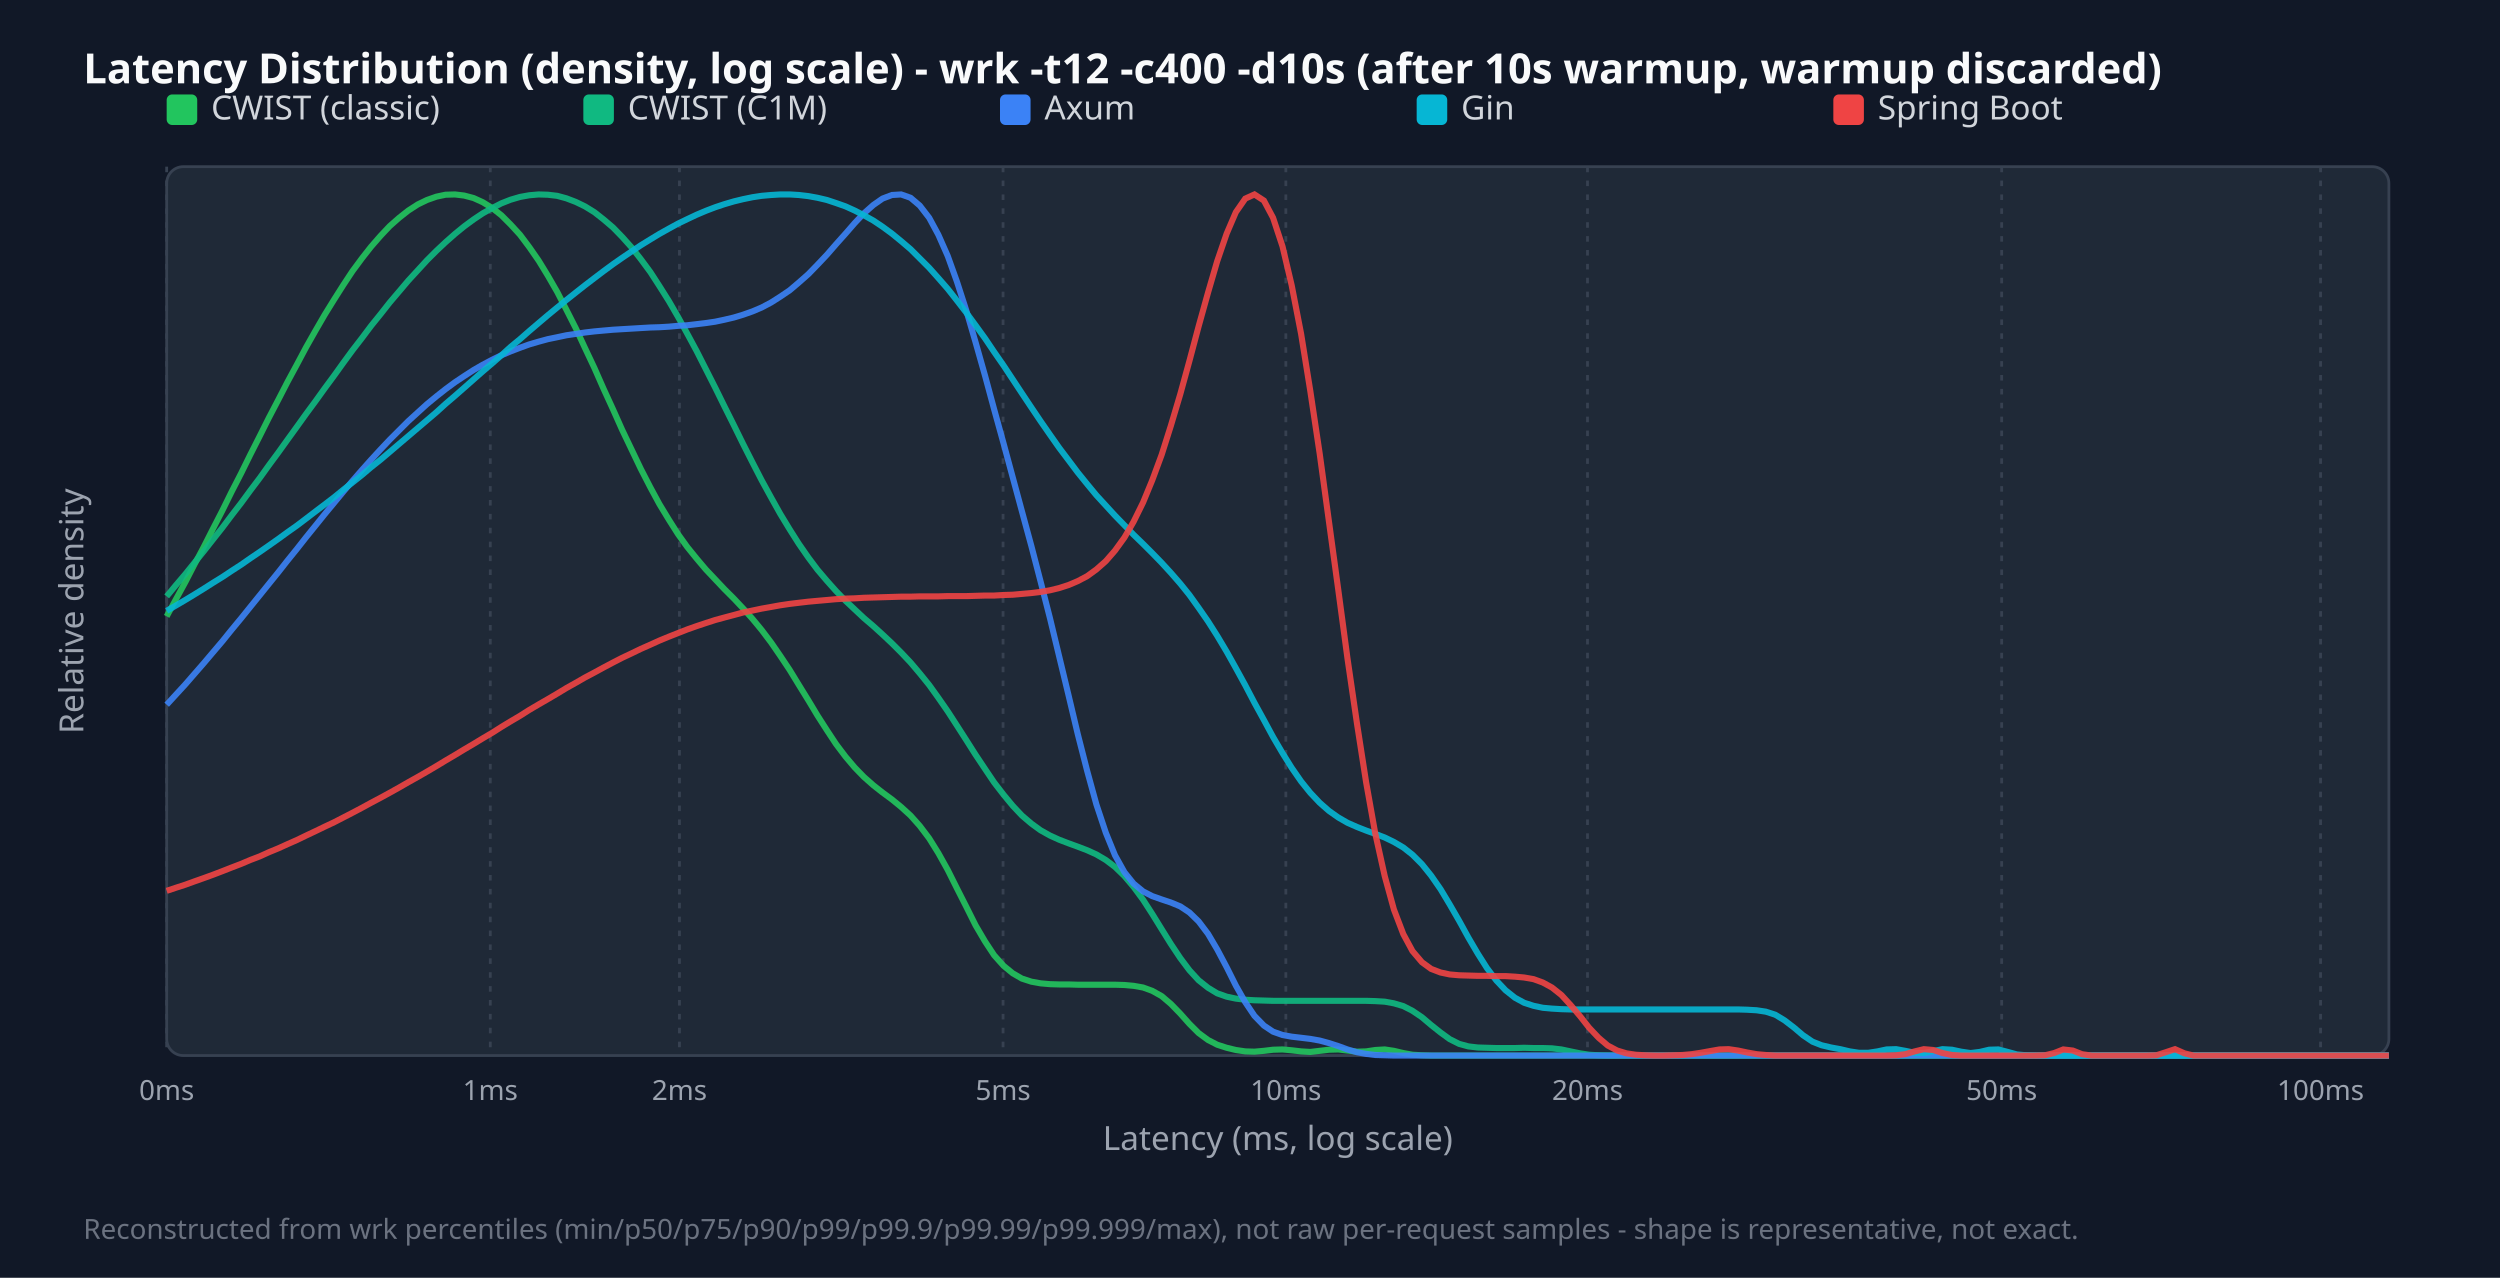
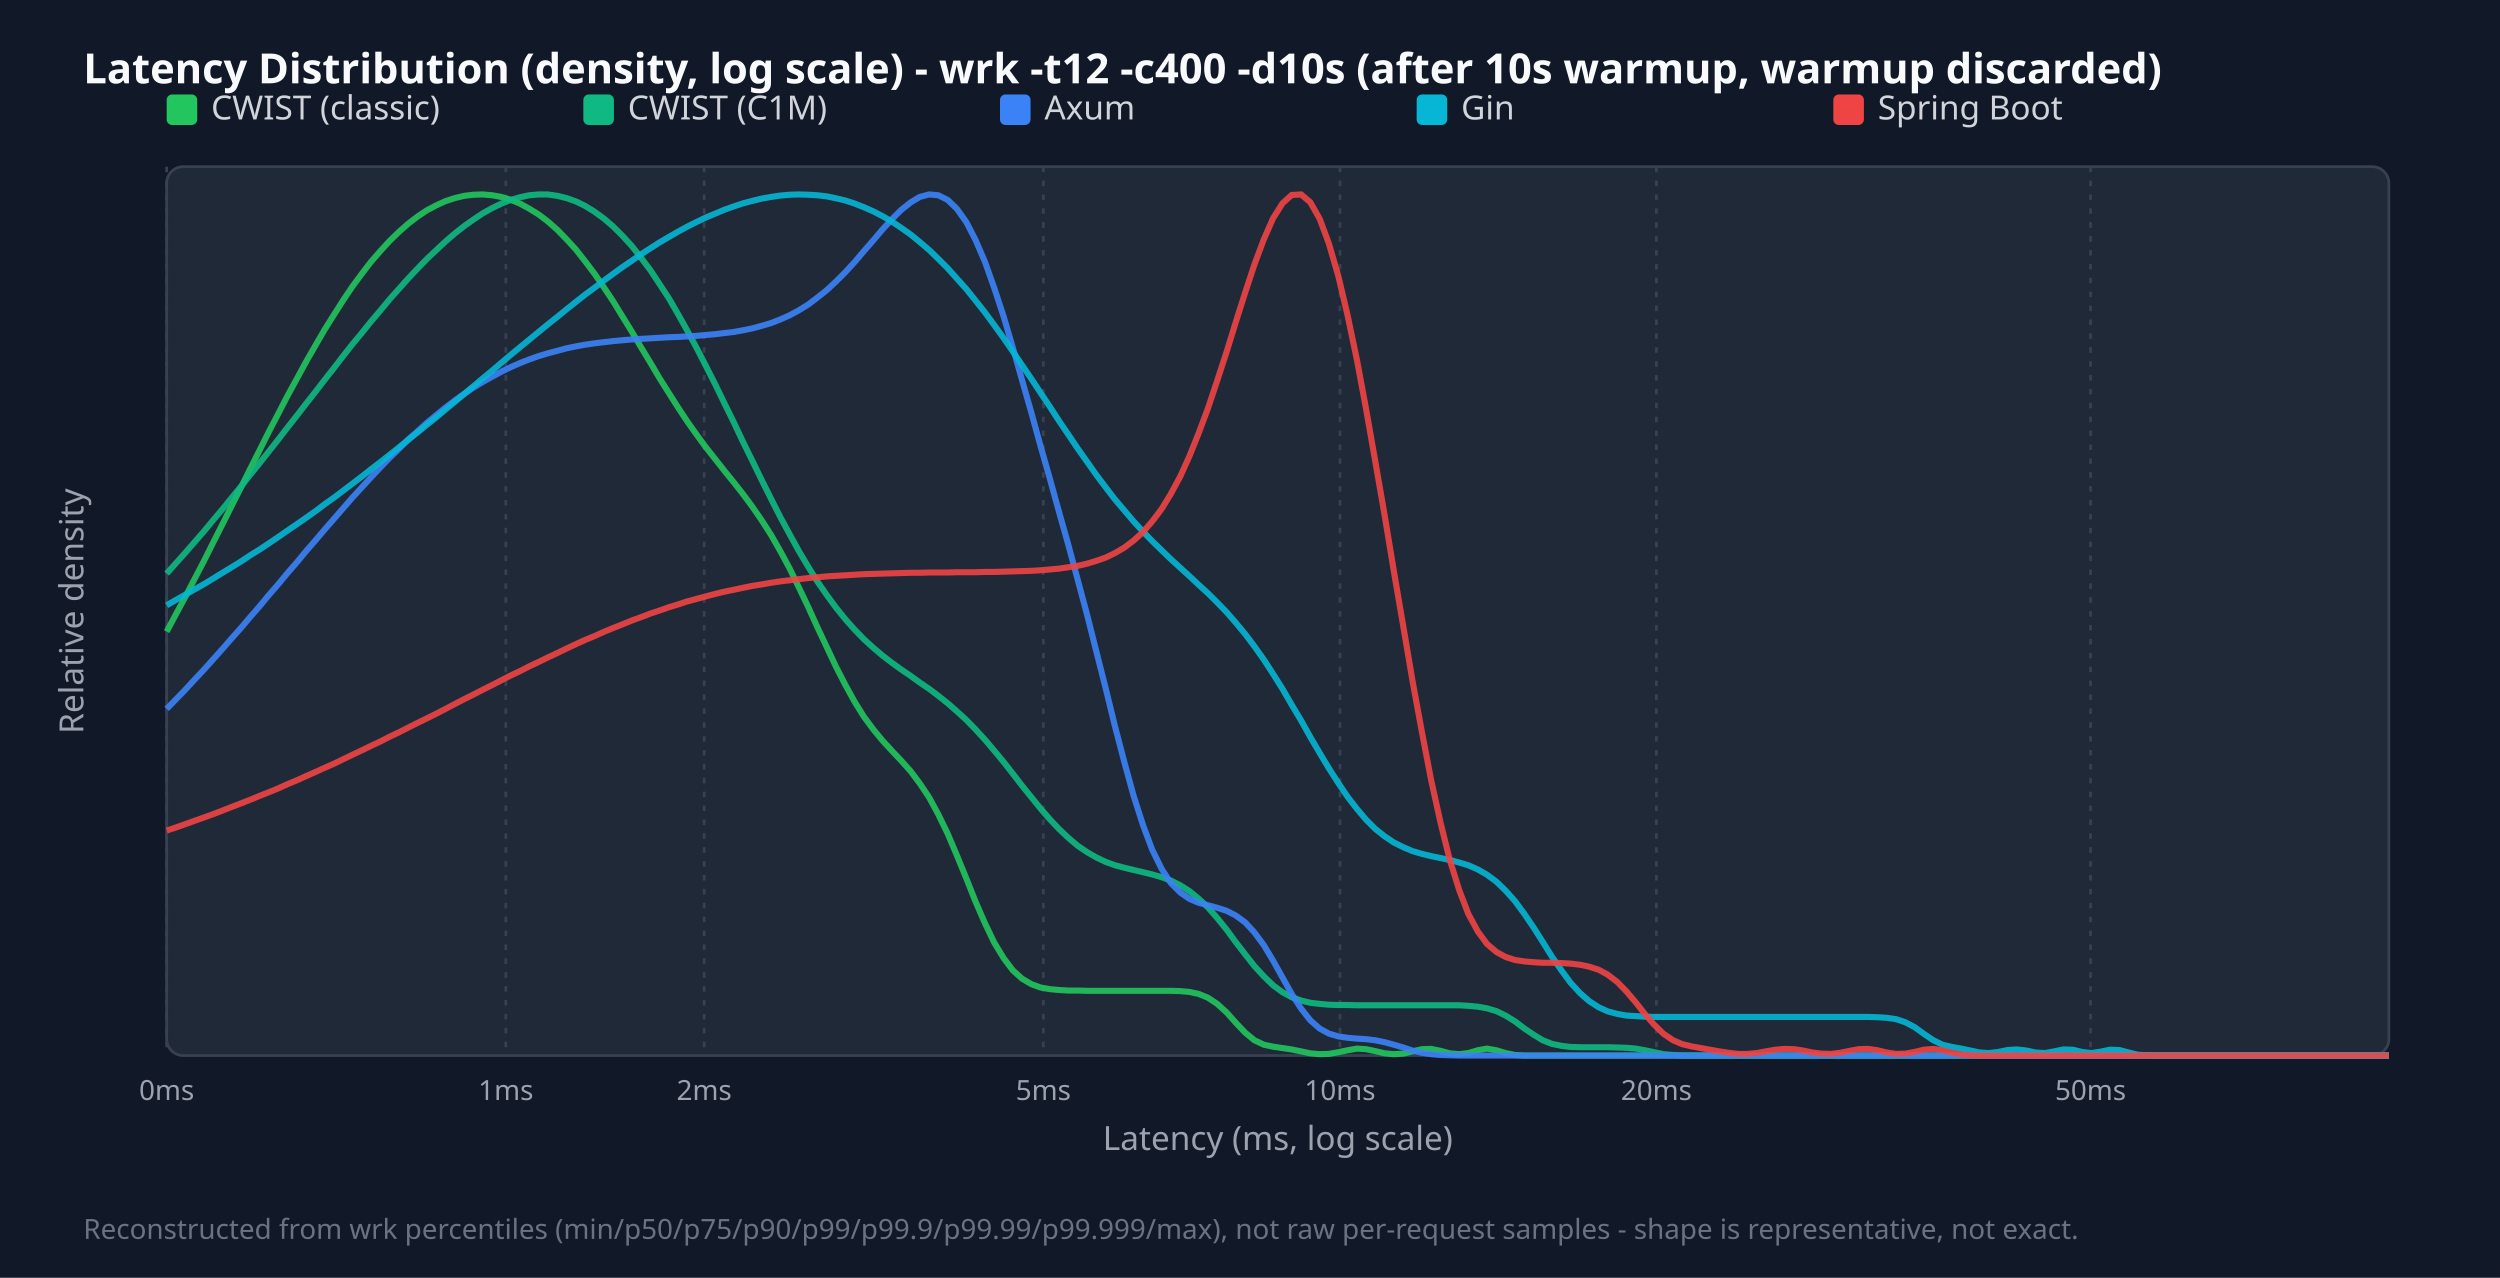
<svg xmlns="http://www.w3.org/2000/svg" width="900" height="460" viewBox="0 0 900 460">
  <style>.title{font:15px sans-serif;font-weight:bold;fill:#f9fafb}.legend{font:12px sans-serif;fill:#d1d5db}.tick{font:10px sans-serif;fill:#9ca3af}.axis-label{font:12px sans-serif;fill:#9ca3af}.footer{font:10px sans-serif;fill:#6b7280}</style>
  <rect width="100%" height="100%" fill="#111827" />
  <text x="30" y="30" class="title">Latency Distribution (density, log scale) - wrk -t12 -c400 -d10s (after 10s warmup, warmup discarded)</text>
  <rect x="60" y="60" width="800" height="320" fill="#1f2937" rx="6" stroke="#374151" />
  <line x1="60.0" y1="60" x2="60.0" y2="380" stroke="#374151" stroke-dasharray="2,3" />
  <text x="60.0" y="396" text-anchor="middle" class="tick">0ms</text>
-   <line x1="176.5" y1="60" x2="176.5" y2="380" stroke="#374151" stroke-dasharray="2,3" />
-   <text x="176.5" y="396" text-anchor="middle" class="tick">1ms</text>
-   <line x1="244.6" y1="60" x2="244.6" y2="380" stroke="#374151" stroke-dasharray="2,3" />
-   <text x="244.6" y="396" text-anchor="middle" class="tick">2ms</text>
-   <line x1="361.1" y1="60" x2="361.1" y2="380" stroke="#374151" stroke-dasharray="2,3" />
-   <text x="361.1" y="396" text-anchor="middle" class="tick">5ms</text>
-   <line x1="462.9" y1="60" x2="462.9" y2="380" stroke="#374151" stroke-dasharray="2,3" />
-   <text x="462.9" y="396" text-anchor="middle" class="tick">10ms</text>
-   <line x1="571.5" y1="60" x2="571.5" y2="380" stroke="#374151" stroke-dasharray="2,3" />
-   <text x="571.5" y="396" text-anchor="middle" class="tick">20ms</text>
-   <line x1="720.6" y1="60" x2="720.6" y2="380" stroke="#374151" stroke-dasharray="2,3" />
-   <text x="720.6" y="396" text-anchor="middle" class="tick">50ms</text>
-   <line x1="835.4" y1="60" x2="835.4" y2="380" stroke="#374151" stroke-dasharray="2,3" />
-   <text x="835.4" y="396" text-anchor="middle" class="tick">100ms</text>
+   <line x1="182.1" y1="60" x2="182.1" y2="380" stroke="#374151" stroke-dasharray="2,3" />
+   <text x="182.1" y="396" text-anchor="middle" class="tick">1ms</text>
+   <line x1="253.5" y1="60" x2="253.5" y2="380" stroke="#374151" stroke-dasharray="2,3" />
+   <text x="253.5" y="396" text-anchor="middle" class="tick">2ms</text>
+   <line x1="375.6" y1="60" x2="375.6" y2="380" stroke="#374151" stroke-dasharray="2,3" />
+   <text x="375.6" y="396" text-anchor="middle" class="tick">5ms</text>
+   <line x1="482.4" y1="60" x2="482.4" y2="380" stroke="#374151" stroke-dasharray="2,3" />
+   <text x="482.4" y="396" text-anchor="middle" class="tick">10ms</text>
+   <line x1="596.3" y1="60" x2="596.3" y2="380" stroke="#374151" stroke-dasharray="2,3" />
+   <text x="596.3" y="396" text-anchor="middle" class="tick">20ms</text>
+   <line x1="752.6" y1="60" x2="752.6" y2="380" stroke="#374151" stroke-dasharray="2,3" />
+   <text x="752.6" y="396" text-anchor="middle" class="tick">50ms</text>
  <rect x="60" y="34" width="11" height="11" fill="#22c55e" rx="2" />
  <text x="76" y="43" class="legend">CWIST (classic)</text>
  <rect x="210" y="34" width="11" height="11" fill="#10b981" rx="2" />
  <text x="226" y="43" class="legend">CWIST (C1M)</text>
  <rect x="360" y="34" width="11" height="11" fill="#3b82f6" rx="2" />
  <text x="376" y="43" class="legend">Axum</text>
  <rect x="510" y="34" width="11" height="11" fill="#06b6d4" rx="2" />
  <text x="526" y="43" class="legend">Gin</text>
  <rect x="660" y="34" width="11" height="11" fill="#ef4444" rx="2" />
  <text x="676" y="43" class="legend">Spring Boot</text>
-   <polyline points="60.0,221.9 63.3,215.8 66.7,209.6 70.0,203.2 73.4,196.8 76.7,190.3 80.1,183.7 83.4,177.0 86.8,170.4 90.1,163.7 93.5,157.0 96.8,150.4 100.2,143.9 103.5,137.5 106.9,131.2 110.2,125.0 113.6,119.0 116.9,113.3 120.3,107.8 123.6,102.6 126.9,97.6 130.3,93.0 133.6,88.8 137.0,84.9 140.3,81.4 143.7,78.4 147.0,75.8 150.4,73.6 153.7,72.0 157.1,70.8 160.4,70.1 163.8,70.0 167.1,70.4 170.5,71.3 173.8,72.8 177.2,74.9 180.5,77.5 183.8,80.8 187.2,84.5 190.5,88.9 193.9,93.8 197.2,99.2 200.6,105.1 203.9,111.5 207.3,118.2 210.6,125.3 214.0,132.5 217.3,140.0 220.7,147.4 224.0,154.8 227.4,161.9 230.7,168.8 234.1,175.4 237.4,181.5 240.8,187.1 244.1,192.3 247.4,196.9 250.8,201.1 254.1,205.0 257.5,208.6 260.8,212.1 264.2,215.5 267.5,219.0 270.9,222.8 274.2,226.8 277.6,231.3 280.9,236.1 284.3,241.2 287.6,246.6 291.0,252.1 294.3,257.6 297.7,262.9 301.0,267.9 304.4,272.4 307.7,276.3 311.0,279.7 314.4,282.7 317.7,285.3 321.1,287.8 324.4,290.5 327.8,293.6 331.1,297.3 334.5,301.8 337.8,307.1 341.2,313.2 344.5,319.8 347.9,326.5 351.2,333.1 354.6,338.9 357.9,343.9 361.3,347.7 364.6,350.4 367.9,352.3 371.3,353.4 374.6,354.0 378.0,354.3 381.3,354.4 384.7,354.4 388.0,354.5 391.4,354.5 394.7,354.5 398.1,354.5 401.4,354.5 404.8,354.6 408.1,354.9 411.5,355.5 414.8,356.7 418.2,358.6 421.5,361.4 424.9,364.9 428.2,368.6 431.5,371.9 434.9,374.4 438.2,376.1 441.6,377.2 444.9,378.0 448.3,378.5 451.6,378.6 455.0,378.3 458.3,377.9 461.7,377.8 465.0,378.1 468.4,378.5 471.7,378.7 475.1,378.3 478.4,377.9 481.8,377.8 485.1,378.2 488.5,378.6 491.8,378.5 495.1,378.0 498.5,377.8 501.8,378.3 505.2,379.1 508.5,379.7 511.9,379.9 515.2,380.0 518.6,380.0 521.9,380.0 525.3,380.0 528.6,380.0 532.0,380.0 535.3,380.0 538.7,380.0 542.0,380.0 545.4,380.0 548.7,380.0 552.1,380.0 555.4,380.0 558.7,380.0 562.1,380.0 565.4,380.0 568.8,380.0 572.1,380.0 575.5,380.0 578.8,380.0 582.2,380.0 585.5,380.0 588.9,380.0 592.2,380.0 595.6,380.0 598.9,380.0 602.3,380.0 605.6,380.0 609.0,380.0 612.3,380.0 615.6,380.0 619.0,380.0 622.3,380.0 625.7,380.0 629.0,380.0 632.4,380.0 635.7,380.0 639.1,380.0 642.4,380.0 645.8,380.0 649.1,380.0 652.5,380.0 655.8,380.0 659.2,380.0 662.5,380.0 665.9,380.0 669.2,380.0 672.6,380.0 675.9,380.0 679.2,380.0 682.6,380.0 685.9,380.0 689.3,380.0 692.6,380.0 696.0,380.0 699.3,380.0 702.7,380.0 706.0,380.0 709.4,380.0 712.7,380.0 716.1,380.0 719.4,380.0 722.8,380.0 726.1,380.0 729.5,380.0 732.8,380.0 736.2,380.0 739.5,380.0 742.8,380.0 746.2,380.0 749.5,380.0 752.9,380.0 756.2,380.0 759.6,380.0 762.9,380.0 766.3,380.0 769.6,380.0 773.0,380.0 776.3,380.0 779.7,380.0 783.0,380.0 786.4,380.0 789.7,380.0 793.1,380.0 796.4,380.0 799.7,380.0 803.1,380.0 806.4,380.0 809.8,380.0 813.1,380.0 816.5,380.0 819.8,380.0 823.2,380.0 826.5,380.0 829.9,380.0 833.2,380.0 836.6,380.0 839.9,380.0 843.3,380.0 846.6,380.0 850.0,380.0 853.3,380.0 856.7,380.0 860.0,380.0" fill="none" stroke="#22c55e" stroke-width="2.2" opacity="0.9" />
-   <polyline points="60.0,214.7 63.3,210.7 66.7,206.7 70.0,202.6 73.4,198.4 76.7,194.2 80.1,189.9 83.4,185.5 86.8,181.1 90.1,176.6 93.5,172.1 96.8,167.5 100.2,162.9 103.5,158.3 106.9,153.6 110.2,149.0 113.6,144.4 116.9,139.8 120.3,135.2 123.6,130.6 126.9,126.1 130.3,121.7 133.6,117.3 137.0,113.1 140.3,108.9 143.7,104.9 147.0,101.0 150.4,97.3 153.7,93.7 157.1,90.3 160.4,87.2 163.8,84.2 167.1,81.5 170.5,79.0 173.8,76.8 177.2,74.9 180.5,73.2 183.8,71.9 187.2,70.9 190.5,70.3 193.9,70.0 197.2,70.1 200.6,70.5 203.9,71.4 207.3,72.7 210.6,74.3 214.0,76.4 217.3,79.0 220.7,81.9 224.0,85.3 227.4,89.1 230.7,93.3 234.1,97.9 237.4,103.0 240.8,108.4 244.1,114.1 247.4,120.1 250.8,126.4 254.1,132.9 257.5,139.6 260.8,146.3 264.2,153.1 267.5,159.8 270.9,166.5 274.2,172.9 277.6,179.1 280.9,185.0 284.3,190.6 287.6,195.8 291.0,200.7 294.3,205.1 297.7,209.1 301.0,212.8 304.4,216.3 307.7,219.4 311.0,222.5 314.4,225.4 317.7,228.4 321.1,231.6 324.4,234.9 327.8,238.5 331.1,242.4 334.5,246.6 337.8,251.2 341.2,256.1 344.5,261.2 347.9,266.5 351.2,271.7 354.6,276.8 357.9,281.7 361.3,286.1 364.6,290.1 367.9,293.6 371.3,296.5 374.6,298.9 378.0,300.8 381.3,302.3 384.7,303.6 388.0,304.8 391.4,306.1 394.7,307.6 398.1,309.6 401.4,312.1 404.8,315.4 408.1,319.3 411.5,323.9 414.8,329.0 418.2,334.5 421.5,339.8 424.9,344.9 428.2,349.3 431.5,352.9 434.9,355.6 438.2,357.6 441.6,358.8 444.9,359.5 448.3,359.9 451.6,360.1 455.0,360.2 458.3,360.3 461.7,360.3 465.0,360.3 468.4,360.3 471.7,360.3 475.1,360.3 478.4,360.3 481.8,360.3 485.1,360.3 488.5,360.3 491.8,360.3 495.1,360.4 498.5,360.6 501.8,361.2 505.2,362.2 508.5,363.9 511.9,366.2 515.2,369.0 518.6,371.7 521.9,374.1 525.3,375.8 528.6,376.7 532.0,377.1 535.3,377.2 538.7,377.3 542.0,377.3 545.4,377.3 548.7,377.2 552.1,377.3 555.4,377.3 558.7,377.4 562.1,377.8 565.4,378.5 568.8,379.2 572.1,379.7 575.5,379.9 578.8,380.0 582.2,380.0 585.5,380.0 588.9,380.0 592.2,380.0 595.6,380.0 598.9,380.0 602.3,380.0 605.6,380.0 609.0,380.0 612.3,380.0 615.6,380.0 619.0,380.0 622.3,380.0 625.7,380.0 629.0,380.0 632.4,380.0 635.7,380.0 639.1,380.0 642.4,380.0 645.8,380.0 649.1,380.0 652.5,380.0 655.8,380.0 659.2,380.0 662.5,380.0 665.9,380.0 669.2,380.0 672.6,380.0 675.9,380.0 679.2,380.0 682.6,380.0 685.9,380.0 689.3,380.0 692.6,380.0 696.0,380.0 699.3,380.0 702.7,380.0 706.0,380.0 709.4,380.0 712.7,380.0 716.1,380.0 719.4,380.0 722.8,380.0 726.1,380.0 729.5,380.0 732.8,380.0 736.2,380.0 739.5,380.0 742.8,380.0 746.2,380.0 749.5,380.0 752.9,380.0 756.2,380.0 759.6,380.0 762.9,380.0 766.3,380.0 769.6,380.0 773.0,380.0 776.3,380.0 779.7,380.0 783.0,380.0 786.4,380.0 789.7,380.0 793.1,380.0 796.4,380.0 799.7,380.0 803.1,380.0 806.4,380.0 809.8,380.0 813.1,380.0 816.5,380.0 819.8,380.0 823.2,380.0 826.5,380.0 829.9,380.0 833.2,380.0 836.6,380.0 839.9,380.0 843.3,380.0 846.6,380.0 850.0,380.0 853.3,380.0 856.7,380.0 860.0,380.0" fill="none" stroke="#10b981" stroke-width="2.2" opacity="0.9" />
-   <polyline points="60.0,253.7 63.3,250.1 66.7,246.4 70.0,242.6 73.4,238.7 76.7,234.8 80.1,230.8 83.4,226.7 86.8,222.6 90.1,218.5 93.5,214.3 96.8,210.2 100.2,206.0 103.5,201.8 106.9,197.6 110.2,193.4 113.6,189.2 116.9,185.1 120.3,181.0 123.6,177.0 126.9,173.1 130.3,169.2 133.6,165.5 137.0,161.8 140.3,158.3 143.7,154.9 147.0,151.6 150.4,148.5 153.7,145.5 157.1,142.7 160.4,140.1 163.8,137.6 167.1,135.4 170.5,133.2 173.8,131.3 177.2,129.5 180.5,127.9 183.8,126.5 187.2,125.2 190.5,124.0 193.9,123.0 197.2,122.1 200.6,121.4 203.9,120.7 207.3,120.2 210.6,119.7 214.0,119.3 217.3,119.0 220.7,118.7 224.0,118.5 227.4,118.3 230.7,118.1 234.1,117.9 237.4,117.8 240.8,117.6 244.1,117.3 247.4,117.1 250.8,116.7 254.1,116.3 257.5,115.8 260.8,115.1 264.2,114.3 267.5,113.3 270.9,112.1 274.2,110.7 277.6,108.9 280.9,106.8 284.3,104.5 287.6,101.7 291.0,98.7 294.3,95.3 297.7,91.7 301.0,87.9 304.4,84.1 307.7,80.3 311.0,76.8 314.4,73.8 317.7,71.5 321.1,70.2 324.4,70.0 327.8,71.2 331.1,74.0 334.5,78.4 337.8,84.5 341.2,92.2 344.5,101.4 347.9,111.9 351.2,123.2 354.6,135.2 357.9,147.4 361.3,159.7 364.6,171.9 367.9,184.1 371.3,196.6 374.6,209.3 378.0,222.6 381.3,236.3 384.7,250.4 388.0,264.3 391.4,277.6 394.7,289.6 398.1,299.8 401.4,307.9 404.8,314.0 408.1,318.1 411.5,320.9 414.8,322.6 418.2,323.8 421.5,324.9 424.9,326.3 428.2,328.5 431.5,331.7 434.9,336.2 438.2,341.8 441.6,348.2 444.9,354.8 448.3,360.8 451.6,365.7 455.0,369.2 458.3,371.4 461.7,372.6 465.0,373.2 468.4,373.6 471.7,374.0 475.1,374.6 478.4,375.5 481.8,376.6 485.1,377.8 488.5,378.8 491.8,379.4 495.1,379.8 498.5,379.9 501.8,380.0 505.2,380.0 508.5,380.0 511.9,380.0 515.2,380.0 518.6,380.0 521.9,380.0 525.3,380.0 528.6,380.0 532.0,380.0 535.3,380.0 538.7,380.0 542.0,380.0 545.4,380.0 548.7,380.0 552.1,380.0 555.4,380.0 558.7,380.0 562.1,380.0 565.4,380.0 568.8,380.0 572.1,380.0 575.5,380.0 578.8,380.0 582.2,380.0 585.5,380.0 588.9,380.0 592.2,380.0 595.6,380.0 598.9,380.0 602.3,380.0 605.6,380.0 609.0,380.0 612.3,380.0 615.6,380.0 619.0,380.0 622.3,380.0 625.7,380.0 629.0,380.0 632.4,380.0 635.7,380.0 639.1,380.0 642.4,380.0 645.8,380.0 649.1,380.0 652.5,380.0 655.8,380.0 659.2,380.0 662.5,380.0 665.9,380.0 669.2,380.0 672.6,380.0 675.9,380.0 679.2,380.0 682.6,380.0 685.9,380.0 689.3,380.0 692.6,380.0 696.0,380.0 699.3,380.0 702.7,380.0 706.0,380.0 709.4,380.0 712.7,380.0 716.1,380.0 719.4,380.0 722.8,380.0 726.1,380.0 729.5,380.0 732.8,380.0 736.2,380.0 739.5,380.0 742.8,380.0 746.2,380.0 749.5,380.0 752.9,380.0 756.2,380.0 759.6,380.0 762.9,380.0 766.3,380.0 769.6,380.0 773.0,380.0 776.3,380.0 779.7,380.0 783.0,380.0 786.4,380.0 789.7,380.0 793.1,380.0 796.4,380.0 799.7,380.0 803.1,380.0 806.4,380.0 809.8,380.0 813.1,380.0 816.5,380.0 819.8,380.0 823.2,380.0 826.5,380.0 829.9,380.0 833.2,380.0 836.6,380.0 839.9,380.0 843.3,380.0 846.6,380.0 850.0,380.0 853.3,380.0 856.7,380.0 860.0,380.0" fill="none" stroke="#3b82f6" stroke-width="2.2" opacity="0.9" />
-   <polyline points="60.0,219.9 63.3,218.0 66.7,216.0 70.0,214.0 73.4,211.9 76.7,209.8 80.1,207.7 83.4,205.5 86.8,203.3 90.1,201.0 93.5,198.7 96.8,196.4 100.2,194.0 103.5,191.6 106.9,189.2 110.2,186.7 113.6,184.1 116.9,181.6 120.3,179.0 123.6,176.3 126.9,173.7 130.3,171.0 133.6,168.2 137.0,165.5 140.3,162.7 143.7,159.8 147.0,157.0 150.4,154.1 153.7,151.3 157.1,148.4 160.4,145.4 163.8,142.5 167.1,139.6 170.5,136.6 173.8,133.7 177.2,130.8 180.5,127.9 183.8,124.9 187.2,122.1 190.5,119.2 193.9,116.3 197.2,113.5 200.6,110.7 203.9,108.0 207.3,105.3 210.6,102.7 214.0,100.1 217.3,97.6 220.7,95.1 224.0,92.8 227.4,90.5 230.7,88.3 234.1,86.2 237.4,84.2 240.8,82.3 244.1,80.5 247.4,78.9 250.8,77.3 254.1,75.9 257.5,74.6 260.8,73.5 264.2,72.5 267.5,71.7 270.9,71.0 274.2,70.5 277.6,70.2 280.9,70.0 284.3,70.0 287.6,70.2 291.0,70.6 294.3,71.2 297.7,72.0 301.0,73.1 304.4,74.3 307.7,75.8 311.0,77.5 314.4,79.4 317.7,81.6 321.1,84.1 324.4,86.8 327.8,89.7 331.1,93.0 334.5,96.4 337.8,100.1 341.2,104.0 344.5,108.2 347.9,112.6 351.2,117.1 354.6,121.8 357.9,126.7 361.3,131.6 364.6,136.6 367.9,141.6 371.3,146.7 374.6,151.6 378.0,156.5 381.3,161.2 384.7,165.7 388.0,170.1 391.4,174.3 394.7,178.3 398.1,182.0 401.4,185.6 404.8,189.1 408.1,192.5 411.5,195.8 414.8,199.1 418.2,202.6 421.5,206.2 424.9,210.1 428.2,214.2 431.5,218.8 434.9,223.7 438.2,228.9 441.6,234.6 444.9,240.5 448.3,246.7 451.6,253.0 455.0,259.2 458.3,265.3 461.7,271.1 465.0,276.4 468.4,281.3 471.7,285.4 475.1,289.0 478.4,291.9 481.8,294.3 485.1,296.2 488.5,297.7 491.8,299.0 495.1,300.2 498.5,301.5 501.8,303.1 505.2,305.1 508.5,307.7 511.9,311.1 515.2,315.2 518.6,320.1 521.9,325.6 525.3,331.5 528.6,337.5 532.0,343.3 535.3,348.5 538.7,353.0 542.0,356.5 545.4,359.2 548.7,361.0 552.1,362.1 555.4,362.8 558.7,363.1 562.1,363.3 565.4,363.4 568.8,363.4 572.1,363.4 575.5,363.4 578.8,363.4 582.2,363.4 585.5,363.4 588.9,363.4 592.2,363.4 595.6,363.4 598.9,363.4 602.3,363.4 605.6,363.4 609.0,363.4 612.3,363.4 615.6,363.4 619.0,363.4 622.3,363.4 625.7,363.4 629.0,363.5 632.4,363.7 635.7,364.2 639.1,365.3 642.4,367.3 645.8,369.9 649.1,372.7 652.5,375.0 655.8,376.3 659.2,377.1 662.5,377.7 665.9,378.5 669.2,379.0 672.6,379.0 675.9,378.5 679.2,377.8 682.6,377.7 685.9,378.3 689.3,379.0 692.6,379.1 696.0,378.4 699.3,377.7 702.7,377.9 706.0,378.6 709.4,379.1 712.7,378.7 716.1,377.9 719.4,377.8 722.8,378.7 726.1,379.6 729.5,379.9 732.8,380.0 736.2,380.0 739.5,380.0 742.8,380.0 746.2,380.0 749.5,380.0 752.9,380.0 756.2,380.0 759.6,380.0 762.9,380.0 766.3,380.0 769.6,380.0 773.0,380.0 776.3,380.0 779.7,380.0 783.0,380.0 786.4,380.0 789.7,380.0 793.1,380.0 796.4,380.0 799.7,380.0 803.1,380.0 806.4,380.0 809.8,380.0 813.1,380.0 816.5,380.0 819.8,380.0 823.2,380.0 826.5,380.0 829.9,380.0 833.2,380.0 836.6,380.0 839.9,380.0 843.3,380.0 846.6,380.0 850.0,380.0 853.3,380.0 856.7,380.0 860.0,380.0" fill="none" stroke="#06b6d4" stroke-width="2.2" opacity="0.9" />
-   <polyline points="60.0,320.7 63.3,319.6 66.7,318.5 70.0,317.3 73.4,316.1 76.7,314.9 80.1,313.6 83.4,312.3 86.8,311.0 90.1,309.6 93.5,308.3 96.8,306.8 100.2,305.4 103.5,303.9 106.9,302.4 110.2,300.8 113.6,299.2 116.9,297.6 120.3,296.0 123.6,294.3 126.9,292.6 130.3,290.8 133.6,289.0 137.0,287.2 140.3,285.4 143.7,283.5 147.0,281.6 150.4,279.7 153.7,277.8 157.1,275.8 160.4,273.8 163.8,271.8 167.1,269.8 170.5,267.8 173.8,265.8 177.2,263.8 180.5,261.7 183.8,259.7 187.2,257.7 190.5,255.6 193.9,253.6 197.2,251.7 200.6,249.7 203.9,247.7 207.3,245.8 210.6,243.9 214.0,242.1 217.3,240.3 220.7,238.5 224.0,236.8 227.4,235.2 230.7,233.6 234.1,232.1 237.4,230.6 240.8,229.2 244.1,227.9 247.4,226.6 250.8,225.4 254.1,224.3 257.5,223.2 260.8,222.3 264.2,221.4 267.5,220.5 270.9,219.8 274.2,219.1 277.6,218.5 280.9,217.9 284.3,217.4 287.6,217.0 291.0,216.6 294.3,216.3 297.7,216.0 301.0,215.7 304.4,215.5 307.7,215.4 311.0,215.2 314.4,215.1 317.7,215.0 321.1,214.9 324.4,214.8 327.8,214.8 331.1,214.7 334.5,214.7 337.8,214.7 341.2,214.6 344.5,214.6 347.9,214.6 351.2,214.5 354.6,214.4 357.9,214.4 361.3,214.2 364.6,214.1 367.9,213.8 371.3,213.5 374.6,213.1 378.0,212.5 381.3,211.7 384.7,210.6 388.0,209.2 391.4,207.4 394.7,205.0 398.1,202.0 401.4,198.2 404.8,193.5 408.1,187.8 411.5,180.9 414.8,172.9 418.2,163.7 421.5,153.3 424.9,141.9 428.2,129.9 431.5,117.5 434.9,105.3 438.2,94.0 441.6,84.1 444.9,76.4 448.3,71.5 451.6,70.0 455.0,72.2 458.3,78.4 461.7,88.7 465.0,102.7 468.4,120.2 471.7,140.7 475.1,163.4 478.4,187.6 481.8,212.5 485.1,237.1 488.5,260.4 491.8,281.6 495.1,300.1 498.5,315.4 501.8,327.4 505.2,336.3 508.5,342.4 511.9,346.4 515.2,348.8 518.6,350.1 521.9,350.8 525.3,351.1 528.6,351.2 532.0,351.3 535.3,351.3 538.7,351.4 542.0,351.4 545.4,351.6 548.7,351.9 552.1,352.5 555.4,353.7 558.7,355.5 562.1,358.2 565.4,361.8 568.8,365.8 572.1,370.0 575.5,373.6 578.8,376.4 582.2,378.2 585.5,379.2 588.9,379.7 592.2,379.9 595.6,380.0 598.9,380.0 602.3,379.9 605.6,379.8 609.0,379.5 612.3,379.0 615.6,378.4 619.0,377.8 622.3,377.7 625.7,378.2 629.0,378.9 632.4,379.5 635.7,379.8 639.1,380.0 642.4,380.0 645.8,380.0 649.1,380.0 652.5,380.0 655.8,380.0 659.2,380.0 662.5,380.0 665.9,380.0 669.2,380.0 672.6,380.0 675.9,380.0 679.2,380.0 682.6,379.9 685.9,379.5 689.3,378.5 692.6,377.7 696.0,378.0 699.3,379.1 702.7,379.8 706.0,380.0 709.4,380.0 712.7,380.0 716.1,380.0 719.4,380.0 722.8,380.0 726.1,380.0 729.5,380.0 732.8,380.0 736.2,379.9 739.5,379.1 742.8,377.8 746.2,378.2 749.5,379.5 752.9,380.0 756.2,380.0 759.6,380.0 762.9,380.0 766.3,380.0 769.6,380.0 773.0,380.0 776.3,379.9 779.7,378.8 783.0,377.7 786.4,379.2 789.7,380.0 793.1,380.0 796.4,380.0 799.7,380.0 803.1,380.0 806.4,380.0 809.8,380.0 813.1,380.0 816.5,380.0 819.8,380.0 823.2,380.0 826.5,380.0 829.9,380.0 833.2,380.0 836.6,380.0 839.9,380.0 843.3,380.0 846.6,380.0 850.0,380.0 853.3,380.0 856.7,380.0 860.0,380.0" fill="none" stroke="#ef4444" stroke-width="2.2" opacity="0.9" />
+   <polyline points="60.0,227.4 63.3,221.2 66.7,214.9 70.0,208.5 73.4,202.0 76.7,195.4 80.1,188.7 83.4,182.1 86.8,175.4 90.1,168.7 93.5,162.0 96.8,155.4 100.2,148.9 103.5,142.5 106.9,136.3 110.2,130.2 113.6,124.3 116.9,118.6 120.3,113.2 123.6,108.0 126.9,103.1 130.3,98.5 133.6,94.2 137.0,90.3 140.3,86.7 143.7,83.4 147.0,80.5 150.4,77.9 153.7,75.7 157.1,73.9 160.4,72.4 163.8,71.3 167.1,70.5 170.5,70.1 173.8,70.0 177.2,70.3 180.5,70.9 183.8,71.9 187.2,73.3 190.5,75.1 193.9,77.2 197.2,79.7 200.6,82.7 203.9,86.1 207.3,89.8 210.6,94.0 214.0,98.5 217.3,103.3 220.7,108.4 224.0,113.8 227.4,119.3 230.7,124.9 234.1,130.5 237.4,136.1 240.8,141.5 244.1,146.7 247.4,151.7 250.8,156.5 254.1,161.0 257.5,165.3 260.8,169.5 264.2,173.7 267.5,177.9 270.9,182.5 274.2,187.3 277.6,192.6 280.9,198.4 284.3,204.7 287.6,211.5 291.0,218.6 294.3,225.9 297.7,233.1 301.0,240.1 304.4,246.7 307.7,252.7 311.0,258.0 314.4,262.6 317.7,266.6 321.1,270.3 324.4,273.8 327.8,277.6 331.1,282.0 334.5,287.1 337.8,293.2 341.2,300.2 344.5,308.0 347.9,316.3 351.2,324.6 354.6,332.4 357.9,339.3 361.3,344.9 364.6,349.3 367.9,352.3 371.3,354.3 374.6,355.5 378.0,356.1 381.3,356.4 384.7,356.6 388.0,356.6 391.4,356.7 394.7,356.7 398.1,356.7 401.4,356.7 404.8,356.7 408.1,356.7 411.5,356.7 414.8,356.7 418.2,356.7 421.5,356.7 424.9,356.8 428.2,357.1 431.5,357.8 434.9,359.2 438.2,361.4 441.6,364.5 444.9,368.2 448.3,371.8 451.6,374.5 455.0,376.1 458.3,376.8 461.7,377.3 465.0,377.8 468.4,378.5 471.7,379.2 475.1,379.5 478.4,379.4 481.8,378.8 485.1,378.1 488.5,377.5 491.8,377.7 495.1,378.4 498.5,379.2 501.8,379.5 505.2,379.3 508.5,378.5 511.9,377.7 515.2,377.6 518.6,378.3 521.9,379.2 525.3,379.5 528.6,379.1 532.0,378.1 535.3,377.5 538.7,378.1 542.0,379.1 545.4,379.8 548.7,380.0 552.1,380.0 555.4,380.0 558.7,380.0 562.1,380.0 565.4,380.0 568.8,380.0 572.1,380.0 575.5,380.0 578.8,380.0 582.2,380.0 585.5,380.0 588.9,380.0 592.2,380.0 595.6,380.0 598.9,380.0 602.3,380.0 605.6,380.0 609.0,380.0 612.3,380.0 615.6,380.0 619.0,380.0 622.3,380.0 625.7,380.0 629.0,380.0 632.4,380.0 635.7,380.0 639.1,380.0 642.4,380.0 645.8,380.0 649.1,380.0 652.5,380.0 655.8,380.0 659.2,380.0 662.5,380.0 665.9,380.0 669.2,380.0 672.6,380.0 675.9,380.0 679.2,380.0 682.6,380.0 685.9,380.0 689.3,380.0 692.6,380.0 696.0,380.0 699.3,380.0 702.7,380.0 706.0,380.0 709.4,380.0 712.7,380.0 716.1,380.0 719.4,380.0 722.8,380.0 726.1,380.0 729.5,380.0 732.8,380.0 736.2,380.0 739.5,380.0 742.8,380.0 746.2,380.0 749.5,380.0 752.9,380.0 756.2,380.0 759.6,380.0 762.9,380.0 766.3,380.0 769.6,380.0 773.0,380.0 776.3,380.0 779.7,380.0 783.0,380.0 786.4,380.0 789.7,380.0 793.1,380.0 796.4,380.0 799.7,380.0 803.1,380.0 806.4,380.0 809.8,380.0 813.1,380.0 816.5,380.0 819.8,380.0 823.2,380.0 826.5,380.0 829.9,380.0 833.2,380.0 836.6,380.0 839.9,380.0 843.3,380.0 846.6,380.0 850.0,380.0 853.3,380.0 856.7,380.0 860.0,380.0" fill="none" stroke="#22c55e" stroke-width="2.2" opacity="0.9" />
+   <polyline points="60.0,206.5 63.3,202.8 66.7,199.0 70.0,195.2 73.4,191.3 76.7,187.3 80.1,183.3 83.4,179.2 86.8,175.1 90.1,170.9 93.5,166.7 96.8,162.5 100.2,158.2 103.5,153.9 106.9,149.6 110.2,145.3 113.6,141.0 116.9,136.7 120.3,132.4 123.6,128.1 126.9,123.9 130.3,119.8 133.6,115.7 137.0,111.7 140.3,107.7 143.7,103.9 147.0,100.2 150.4,96.6 153.7,93.2 157.1,90.0 160.4,86.9 163.8,84.0 167.1,81.4 170.5,79.0 173.8,76.8 177.2,74.9 180.5,73.3 183.8,72.0 187.2,71.0 190.5,70.3 193.9,70.0 197.2,70.0 200.6,70.5 203.9,71.3 207.3,72.5 210.6,74.1 214.0,76.2 217.3,78.6 220.7,81.5 224.0,84.8 227.4,88.5 230.7,92.7 234.1,97.2 237.4,102.2 240.8,107.4 244.1,113.1 247.4,119.0 250.8,125.3 254.1,131.7 257.5,138.4 260.8,145.2 264.2,152.1 267.5,159.1 270.9,166.0 274.2,172.8 277.6,179.6 280.9,186.1 284.3,192.4 287.6,198.4 291.0,204.1 294.3,209.4 297.7,214.3 301.0,218.8 304.4,223.0 307.7,226.7 311.0,230.1 314.4,233.2 317.7,236.0 321.1,238.6 324.4,241.0 327.8,243.3 331.1,245.7 334.5,248.0 337.8,250.5 341.2,253.2 344.5,256.1 347.9,259.2 351.2,262.6 354.6,266.3 357.9,270.2 361.3,274.3 364.6,278.5 367.9,282.8 371.3,287.0 374.6,291.1 378.0,295.0 381.3,298.5 384.7,301.7 388.0,304.5 391.4,306.8 394.7,308.7 398.1,310.3 401.4,311.5 404.8,312.4 408.1,313.2 411.5,314.0 414.8,314.8 418.2,315.8 421.5,317.0 424.9,318.7 428.2,320.8 431.5,323.5 434.9,326.7 438.2,330.5 441.6,334.7 444.9,339.2 448.3,343.6 451.6,347.8 455.0,351.5 458.3,354.7 461.7,357.2 465.0,359.0 468.4,360.2 471.7,361.0 475.1,361.4 478.4,361.7 481.8,361.8 485.1,361.8 488.5,361.9 491.8,361.9 495.1,361.9 498.5,361.9 501.8,361.9 505.2,361.9 508.5,361.9 511.9,361.9 515.2,361.9 518.6,361.9 521.9,361.9 525.3,361.9 528.6,362.1 532.0,362.4 535.3,363.0 538.7,364.0 542.0,365.6 545.4,367.7 548.7,370.2 552.1,372.5 555.4,374.5 558.7,375.8 562.1,376.5 565.4,376.9 568.8,377.0 572.1,377.0 575.5,377.0 578.8,377.0 582.2,377.1 585.5,377.2 588.9,377.5 592.2,378.1 595.6,378.8 598.9,379.5 602.3,379.8 605.6,380.0 609.0,380.0 612.3,380.0 615.6,380.0 619.0,380.0 622.3,380.0 625.7,380.0 629.0,380.0 632.4,380.0 635.7,380.0 639.1,380.0 642.4,380.0 645.8,380.0 649.1,380.0 652.5,380.0 655.8,380.0 659.2,380.0 662.5,380.0 665.9,380.0 669.2,380.0 672.6,380.0 675.9,380.0 679.2,380.0 682.6,380.0 685.9,380.0 689.3,380.0 692.6,380.0 696.0,380.0 699.3,380.0 702.7,380.0 706.0,380.0 709.4,380.0 712.7,380.0 716.1,380.0 719.4,380.0 722.8,380.0 726.1,380.0 729.5,380.0 732.8,380.0 736.2,380.0 739.5,380.0 742.8,380.0 746.2,380.0 749.5,380.0 752.9,380.0 756.2,380.0 759.6,380.0 762.9,380.0 766.3,380.0 769.6,380.0 773.0,380.0 776.3,380.0 779.7,380.0 783.0,380.0 786.4,380.0 789.7,380.0 793.1,380.0 796.4,380.0 799.7,380.0 803.1,380.0 806.4,380.0 809.8,380.0 813.1,380.0 816.5,380.0 819.8,380.0 823.2,380.0 826.5,380.0 829.9,380.0 833.2,380.0 836.6,380.0 839.9,380.0 843.3,380.0 846.6,380.0 850.0,380.0 853.3,380.0 856.7,380.0 860.0,380.0" fill="none" stroke="#10b981" stroke-width="2.2" opacity="0.9" />
+   <polyline points="60.0,255.2 63.3,251.8 66.7,248.3 70.0,244.7 73.4,241.1 76.7,237.4 80.1,233.6 83.4,229.8 86.8,226.0 90.1,222.1 93.5,218.2 96.8,214.2 100.2,210.3 103.5,206.3 106.9,202.4 110.2,198.4 113.6,194.5 116.9,190.6 120.3,186.7 123.6,182.9 126.9,179.1 130.3,175.4 133.6,171.8 137.0,168.2 140.3,164.8 143.7,161.5 147.0,158.2 150.4,155.2 153.7,152.2 157.1,149.4 160.4,146.7 163.8,144.1 167.1,141.8 170.5,139.5 173.8,137.5 177.2,135.6 180.5,133.8 183.8,132.2 187.2,130.7 190.5,129.4 193.9,128.2 197.2,127.2 200.6,126.3 203.9,125.4 207.3,124.7 210.6,124.1 214.0,123.6 217.3,123.2 220.7,122.8 224.0,122.5 227.4,122.2 230.7,122.0 234.1,121.8 237.4,121.6 240.8,121.4 244.1,121.3 247.4,121.1 250.8,120.9 254.1,120.6 257.5,120.3 260.8,119.9 264.2,119.5 267.5,118.9 270.9,118.2 274.2,117.3 277.6,116.3 280.9,115.0 284.3,113.5 287.6,111.7 291.0,109.6 294.3,107.1 297.7,104.4 301.0,101.3 304.4,97.9 307.7,94.3 311.0,90.4 314.4,86.5 317.7,82.6 321.1,78.9 324.4,75.6 327.8,72.9 331.1,70.9 334.5,70.0 337.8,70.3 341.2,72.0 344.5,75.2 347.9,80.0 351.2,86.4 354.6,94.3 357.9,103.6 361.3,113.9 364.6,125.1 367.9,136.7 371.3,148.6 374.6,160.6 378.0,172.5 381.3,184.5 384.7,196.5 388.0,208.8 391.4,221.5 394.7,234.6 398.1,248.0 401.4,261.5 404.8,274.5 408.1,286.5 411.5,297.1 414.8,305.9 418.2,312.8 421.5,317.9 424.9,321.3 428.2,323.6 431.5,325.0 434.9,325.9 438.2,326.8 441.6,327.9 444.9,329.6 448.3,332.1 451.6,335.7 455.0,340.3 458.3,345.8 461.7,351.9 465.0,357.8 468.4,363.1 471.7,367.3 475.1,370.3 478.4,372.1 481.8,373.1 485.1,373.6 488.5,373.9 491.8,374.1 495.1,374.5 498.5,375.2 501.8,376.1 505.2,377.1 508.5,378.2 511.9,379.0 515.2,379.5 518.6,379.8 521.9,379.9 525.3,380.0 528.6,380.0 532.0,380.0 535.3,380.0 538.7,380.0 542.0,380.0 545.4,380.0 548.7,380.0 552.1,380.0 555.4,380.0 558.7,380.0 562.1,380.0 565.4,380.0 568.8,380.0 572.1,380.0 575.5,380.0 578.8,380.0 582.2,380.0 585.5,380.0 588.9,380.0 592.2,380.0 595.6,380.0 598.9,380.0 602.3,380.0 605.6,380.0 609.0,380.0 612.3,380.0 615.6,380.0 619.0,380.0 622.3,380.0 625.7,380.0 629.0,380.0 632.4,380.0 635.7,380.0 639.1,380.0 642.4,380.0 645.8,380.0 649.1,380.0 652.5,380.0 655.8,380.0 659.2,380.0 662.5,380.0 665.9,380.0 669.2,380.0 672.6,380.0 675.9,380.0 679.2,380.0 682.6,380.0 685.9,380.0 689.3,380.0 692.6,380.0 696.0,380.0 699.3,380.0 702.7,380.0 706.0,380.0 709.4,380.0 712.7,380.0 716.1,380.0 719.4,380.0 722.8,380.0 726.1,380.0 729.5,380.0 732.8,380.0 736.2,380.0 739.5,380.0 742.8,380.0 746.2,380.0 749.5,380.0 752.9,380.0 756.2,380.0 759.6,380.0 762.9,380.0 766.3,380.0 769.6,380.0 773.0,380.0 776.3,380.0 779.7,380.0 783.0,380.0 786.4,380.0 789.7,380.0 793.1,380.0 796.4,380.0 799.7,380.0 803.1,380.0 806.4,380.0 809.8,380.0 813.1,380.0 816.5,380.0 819.8,380.0 823.2,380.0 826.5,380.0 829.9,380.0 833.2,380.0 836.6,380.0 839.9,380.0 843.3,380.0 846.6,380.0 850.0,380.0 853.3,380.0 856.7,380.0 860.0,380.0" fill="none" stroke="#3b82f6" stroke-width="2.2" opacity="0.9" />
+   <polyline points="60.0,217.9 63.3,216.0 66.7,214.1 70.0,212.2 73.4,210.3 76.7,208.3 80.1,206.2 83.4,204.2 86.8,202.1 90.1,199.9 93.5,197.8 96.8,195.6 100.2,193.3 103.5,191.0 106.9,188.7 110.2,186.4 113.6,184.0 116.9,181.5 120.3,179.1 123.6,176.6 126.9,174.1 130.3,171.5 133.6,168.9 137.0,166.3 140.3,163.7 143.7,161.0 147.0,158.3 150.4,155.6 153.7,152.9 157.1,150.2 160.4,147.4 163.8,144.6 167.1,141.8 170.5,139.0 173.8,136.2 177.2,133.4 180.5,130.6 183.8,127.8 187.2,125.0 190.5,122.3 193.9,119.5 197.2,116.8 200.6,114.1 203.9,111.4 207.3,108.7 210.6,106.1 214.0,103.6 217.3,101.1 220.7,98.6 224.0,96.2 227.4,93.9 230.7,91.6 234.1,89.4 237.4,87.3 240.8,85.3 244.1,83.4 247.4,81.6 250.8,79.9 254.1,78.3 257.5,76.9 260.8,75.5 264.2,74.3 267.5,73.2 270.9,72.3 274.2,71.5 277.6,70.9 280.9,70.4 284.3,70.1 287.6,70.0 291.0,70.1 294.3,70.3 297.7,70.7 301.0,71.4 304.4,72.2 307.7,73.3 311.0,74.6 314.4,76.1 317.7,77.8 321.1,79.8 324.4,82.0 327.8,84.4 331.1,87.1 334.5,90.0 337.8,93.2 341.2,96.6 344.5,100.3 347.9,104.1 351.2,108.2 354.6,112.5 357.9,117.0 361.3,121.7 364.6,126.5 367.9,131.4 371.3,136.4 374.6,141.4 378.0,146.5 381.3,151.6 384.7,156.6 388.0,161.5 391.4,166.3 394.7,171.0 398.1,175.5 401.4,179.8 404.8,183.8 408.1,187.7 411.5,191.4 414.8,194.8 418.2,198.1 421.5,201.3 424.9,204.4 428.2,207.4 431.5,210.5 434.9,213.6 438.2,216.9 441.6,220.4 444.9,224.2 448.3,228.3 451.6,232.7 455.0,237.5 458.3,242.6 461.7,248.0 465.0,253.7 468.4,259.4 471.7,265.3 475.1,271.1 478.4,276.6 481.8,281.9 485.1,286.8 488.5,291.2 491.8,295.1 495.1,298.4 498.5,301.1 501.8,303.3 505.2,305.0 508.5,306.4 511.9,307.4 515.2,308.2 518.6,308.9 521.9,309.6 525.3,310.5 528.6,311.5 532.0,313.0 535.3,314.9 538.7,317.4 542.0,320.6 545.4,324.4 548.7,328.9 552.1,333.9 555.4,339.1 558.7,344.4 562.1,349.3 565.4,353.8 568.8,357.5 572.1,360.4 575.5,362.6 578.8,364.1 582.2,365.0 585.5,365.6 588.9,365.8 592.2,366.0 595.6,366.1 598.9,366.1 602.3,366.1 605.6,366.1 609.0,366.1 612.3,366.1 615.6,366.1 619.0,366.1 622.3,366.1 625.7,366.1 629.0,366.1 632.4,366.1 635.7,366.1 639.1,366.1 642.4,366.1 645.8,366.1 649.1,366.1 652.5,366.1 655.8,366.1 659.2,366.1 662.5,366.1 665.9,366.1 669.2,366.1 672.6,366.1 675.9,366.2 679.2,366.4 682.6,366.9 685.9,368.0 689.3,369.8 692.6,372.2 696.0,374.5 699.3,376.1 702.7,376.9 706.0,377.5 709.4,378.2 712.7,378.9 716.1,379.1 719.4,378.7 722.8,378.0 726.1,377.8 729.5,378.2 732.8,378.9 736.2,379.1 739.5,378.5 742.8,377.8 746.2,377.9 749.5,378.7 752.9,379.1 756.2,378.6 759.6,377.9 762.9,378.0 766.3,378.9 769.6,379.7 773.0,379.9 776.3,380.0 779.7,380.0 783.0,380.0 786.4,380.0 789.7,380.0 793.1,380.0 796.4,380.0 799.7,380.0 803.1,380.0 806.4,380.0 809.8,380.0 813.1,380.0 816.5,380.0 819.8,380.0 823.2,380.0 826.5,380.0 829.9,380.0 833.2,380.0 836.6,380.0 839.9,380.0 843.3,380.0 846.6,380.0 850.0,380.0 853.3,380.0 856.7,380.0 860.0,380.0" fill="none" stroke="#06b6d4" stroke-width="2.2" opacity="0.9" />
+   <polyline points="60.0,299.0 63.3,297.9 66.7,296.7 70.0,295.5 73.4,294.3 76.7,293.1 80.1,291.8 83.4,290.5 86.8,289.2 90.1,287.9 93.5,286.5 96.8,285.2 100.2,283.8 103.5,282.3 106.9,280.9 110.2,279.4 113.6,277.9 116.9,276.4 120.3,274.9 123.6,273.3 126.9,271.7 130.3,270.1 133.6,268.5 137.0,266.9 140.3,265.2 143.7,263.6 147.0,261.9 150.4,260.2 153.7,258.6 157.1,256.9 160.4,255.2 163.8,253.4 167.1,251.7 170.5,250.0 173.8,248.3 177.2,246.6 180.5,244.9 183.8,243.2 187.2,241.6 190.5,239.9 193.9,238.3 197.2,236.7 200.6,235.1 203.9,233.5 207.3,231.9 210.6,230.4 214.0,229.0 217.3,227.5 220.7,226.1 224.0,224.8 227.4,223.4 230.7,222.2 234.1,220.9 237.4,219.8 240.8,218.6 244.1,217.6 247.4,216.5 250.8,215.6 254.1,214.7 257.5,213.8 260.8,213.0 264.2,212.3 267.5,211.6 270.9,210.9 274.2,210.4 277.6,209.8 280.9,209.3 284.3,208.9 287.6,208.5 291.0,208.1 294.3,207.8 297.7,207.5 301.0,207.3 304.4,207.1 307.7,206.9 311.0,206.7 314.4,206.6 317.7,206.5 321.1,206.4 324.4,206.3 327.8,206.2 331.1,206.2 334.5,206.1 337.8,206.1 341.2,206.1 344.5,206.0 347.9,206.0 351.2,206.0 354.6,205.9 357.9,205.9 361.3,205.8 364.6,205.7 367.9,205.6 371.3,205.5 374.6,205.3 378.0,205.0 381.3,204.7 384.7,204.2 388.0,203.7 391.4,202.9 394.7,201.9 398.1,200.7 401.4,199.1 404.8,197.1 408.1,194.6 411.5,191.5 414.8,187.7 418.2,183.2 421.5,177.8 424.9,171.5 428.2,164.2 431.5,156.0 434.9,146.9 438.2,137.0 441.6,126.6 444.9,115.9 448.3,105.2 451.6,95.2 455.0,86.1 458.3,78.6 461.7,73.2 465.0,70.2 468.4,70.0 471.7,72.8 475.1,78.8 478.4,87.7 481.8,99.4 485.1,113.4 488.5,129.6 491.8,147.3 495.1,166.1 498.5,185.7 501.8,205.7 505.2,225.6 508.5,245.1 511.9,263.6 515.2,280.8 518.6,296.2 521.9,309.5 525.3,320.4 528.6,329.0 532.0,335.3 535.3,339.8 538.7,342.7 542.0,344.5 545.4,345.6 548.7,346.1 552.1,346.4 555.4,346.6 558.7,346.6 562.1,346.7 565.4,346.9 568.8,347.3 572.1,348.0 575.5,349.1 578.8,350.9 582.2,353.5 585.5,356.9 588.9,360.9 592.2,365.1 595.6,369.0 598.9,372.2 602.3,374.5 605.6,375.9 609.0,376.7 612.3,377.3 615.6,377.9 619.0,378.5 622.3,379.0 625.7,379.4 629.0,379.4 632.4,379.1 635.7,378.5 639.1,377.9 642.4,377.6 645.8,377.7 649.1,378.2 652.5,378.9 655.8,379.3 659.2,379.4 662.5,379.0 665.9,378.3 669.2,377.7 672.6,377.6 675.9,378.1 679.2,378.9 682.6,379.4 685.9,379.3 689.3,378.7 692.6,377.9 696.0,377.6 699.3,378.1 702.7,379.0 706.0,379.6 709.4,379.9 712.7,380.0 716.1,380.0 719.4,380.0 722.8,380.0 726.1,380.0 729.5,380.0 732.8,380.0 736.2,380.0 739.5,380.0 742.8,380.0 746.2,380.0 749.5,380.0 752.9,380.0 756.2,380.0 759.6,380.0 762.9,380.0 766.3,380.0 769.6,380.0 773.0,380.0 776.3,380.0 779.7,380.0 783.0,380.0 786.4,380.0 789.7,380.0 793.1,380.0 796.4,380.0 799.7,380.0 803.1,380.0 806.4,380.0 809.8,380.0 813.1,380.0 816.5,380.0 819.8,380.0 823.2,380.0 826.5,380.0 829.9,380.0 833.2,380.0 836.6,380.0 839.9,380.0 843.3,380.0 846.6,380.0 850.0,380.0 853.3,380.0 856.7,380.0 860.0,380.0" fill="none" stroke="#ef4444" stroke-width="2.2" opacity="0.9" />
  <text x="460" y="414" text-anchor="middle" class="axis-label">Latency (ms, log scale)</text>
  <text x="30" y="220" text-anchor="middle" class="axis-label" transform="rotate(-90 30 220)">Relative density</text>
  <text x="30" y="446" class="footer">Reconstructed from wrk percentiles (min/p50/p75/p90/p99/p99.9/p99.99/p99.999/max), not raw per-request samples - shape is representative, not exact.</text>
</svg>
